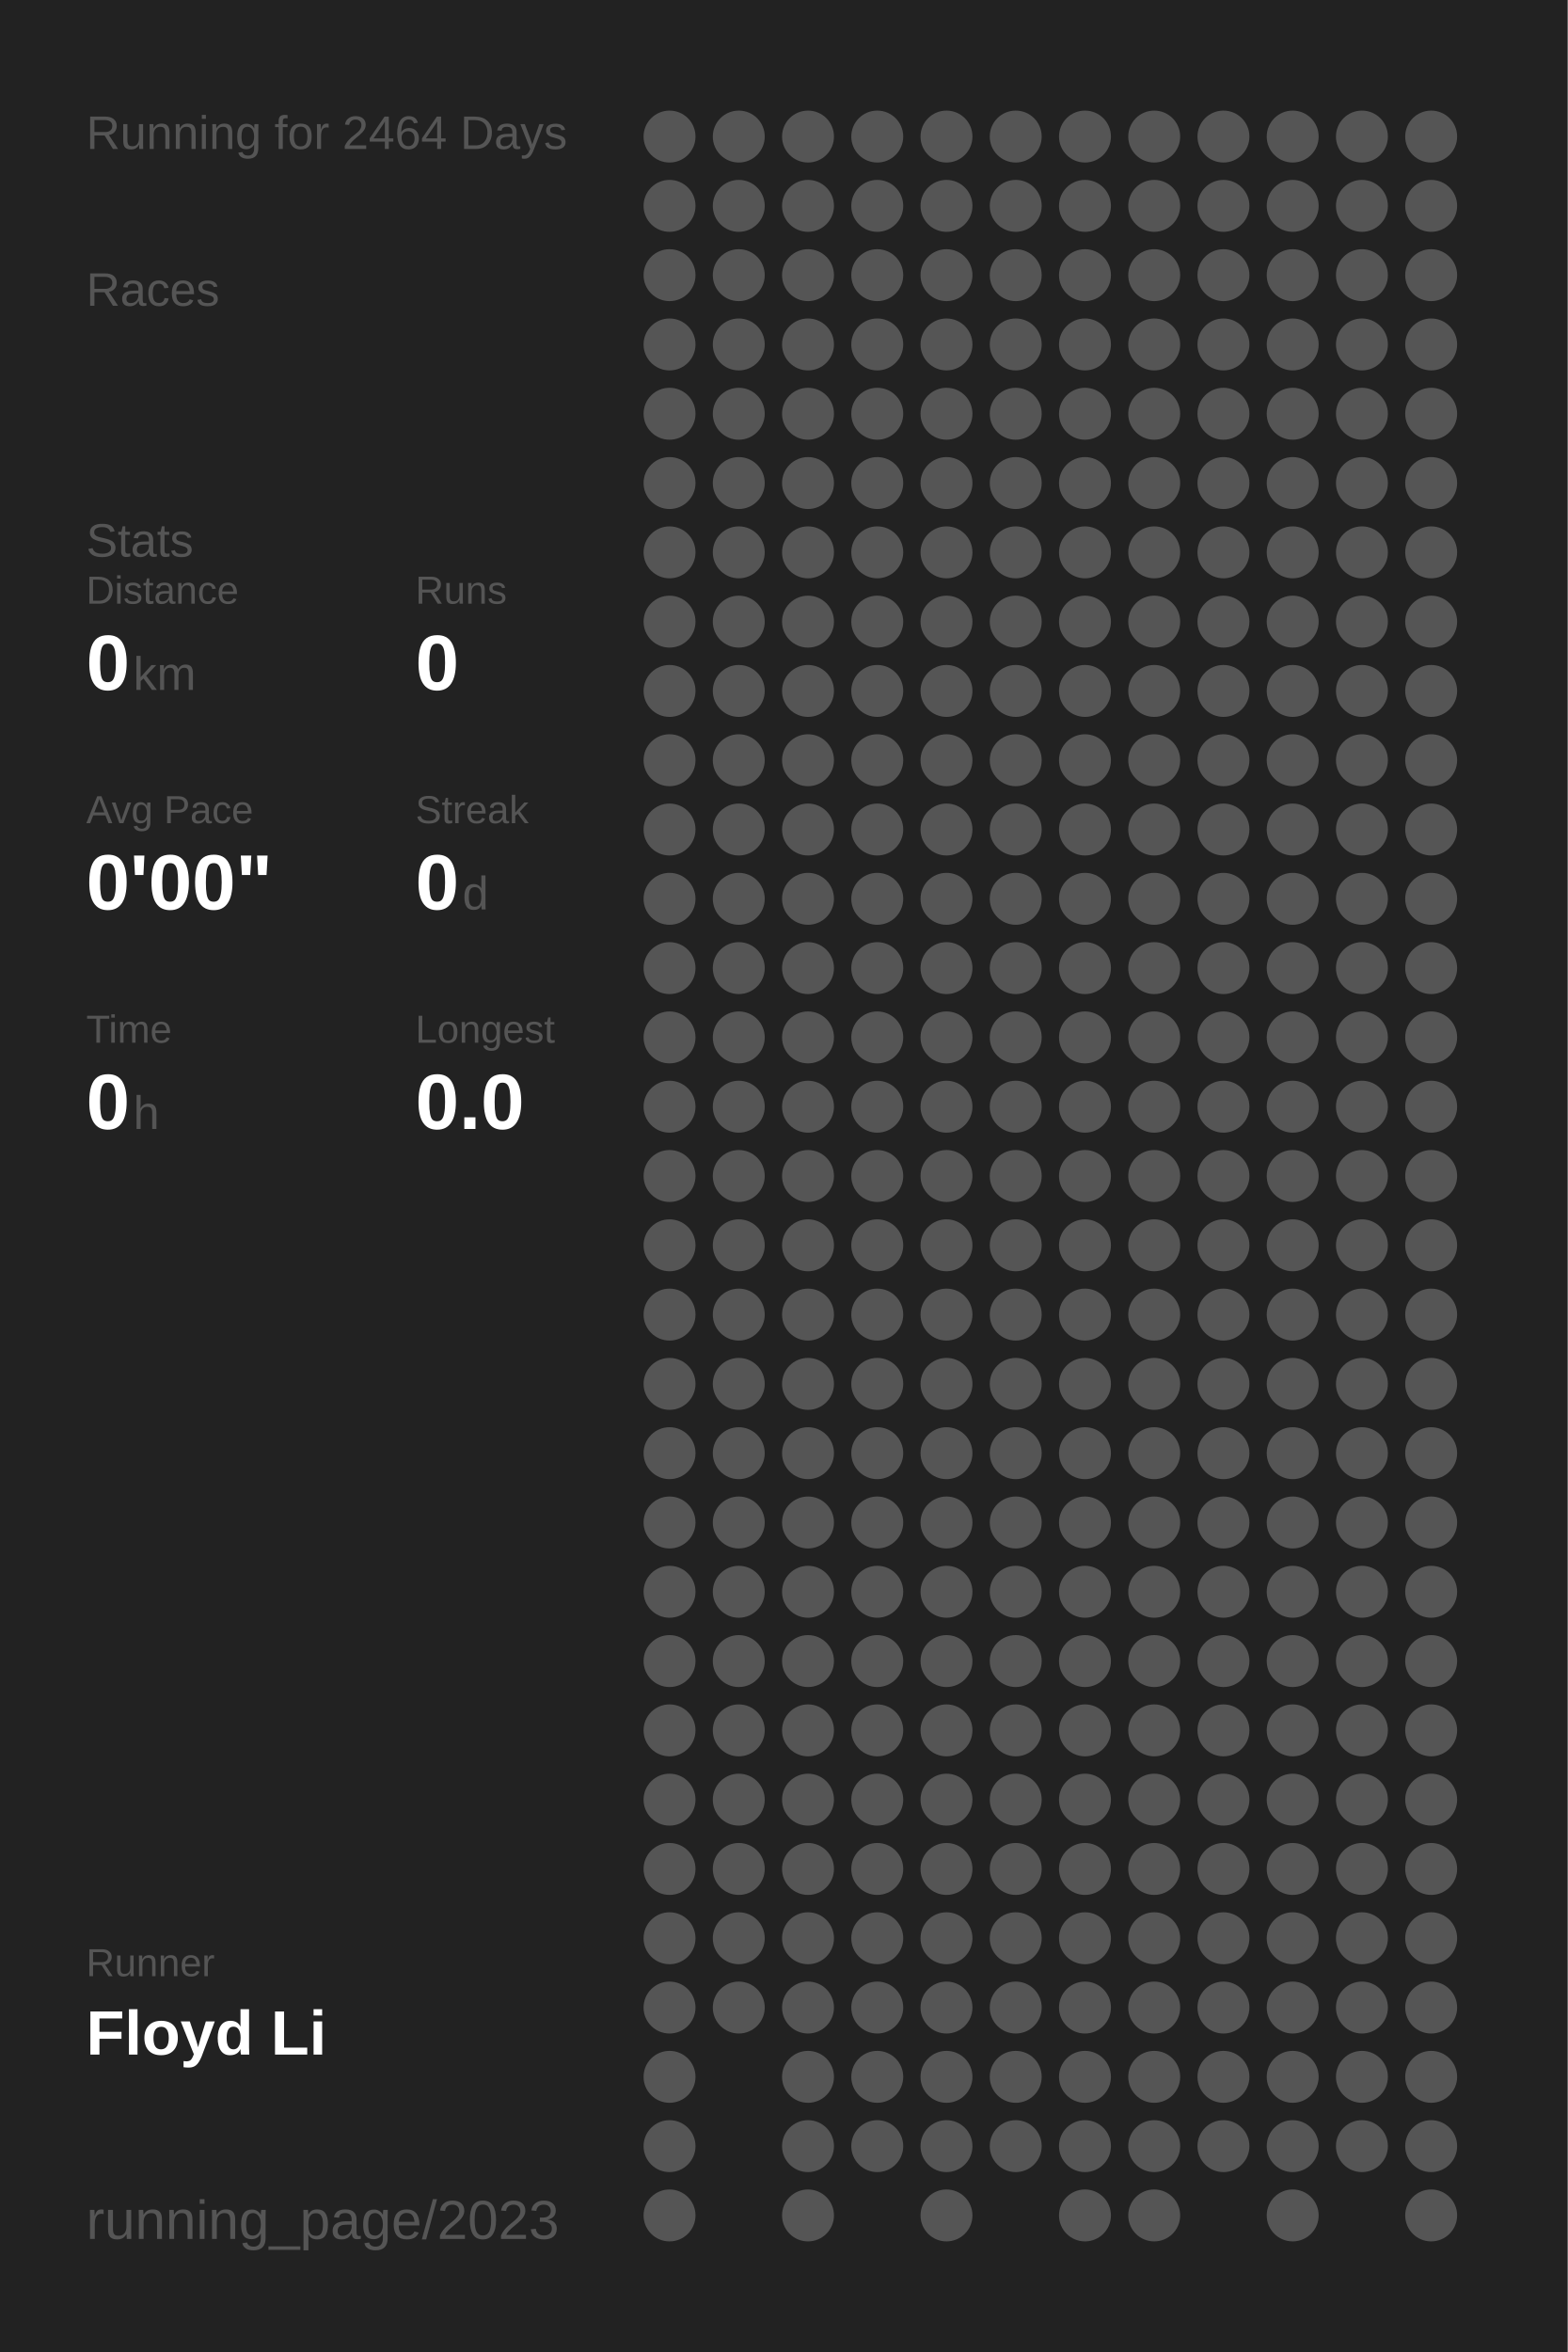
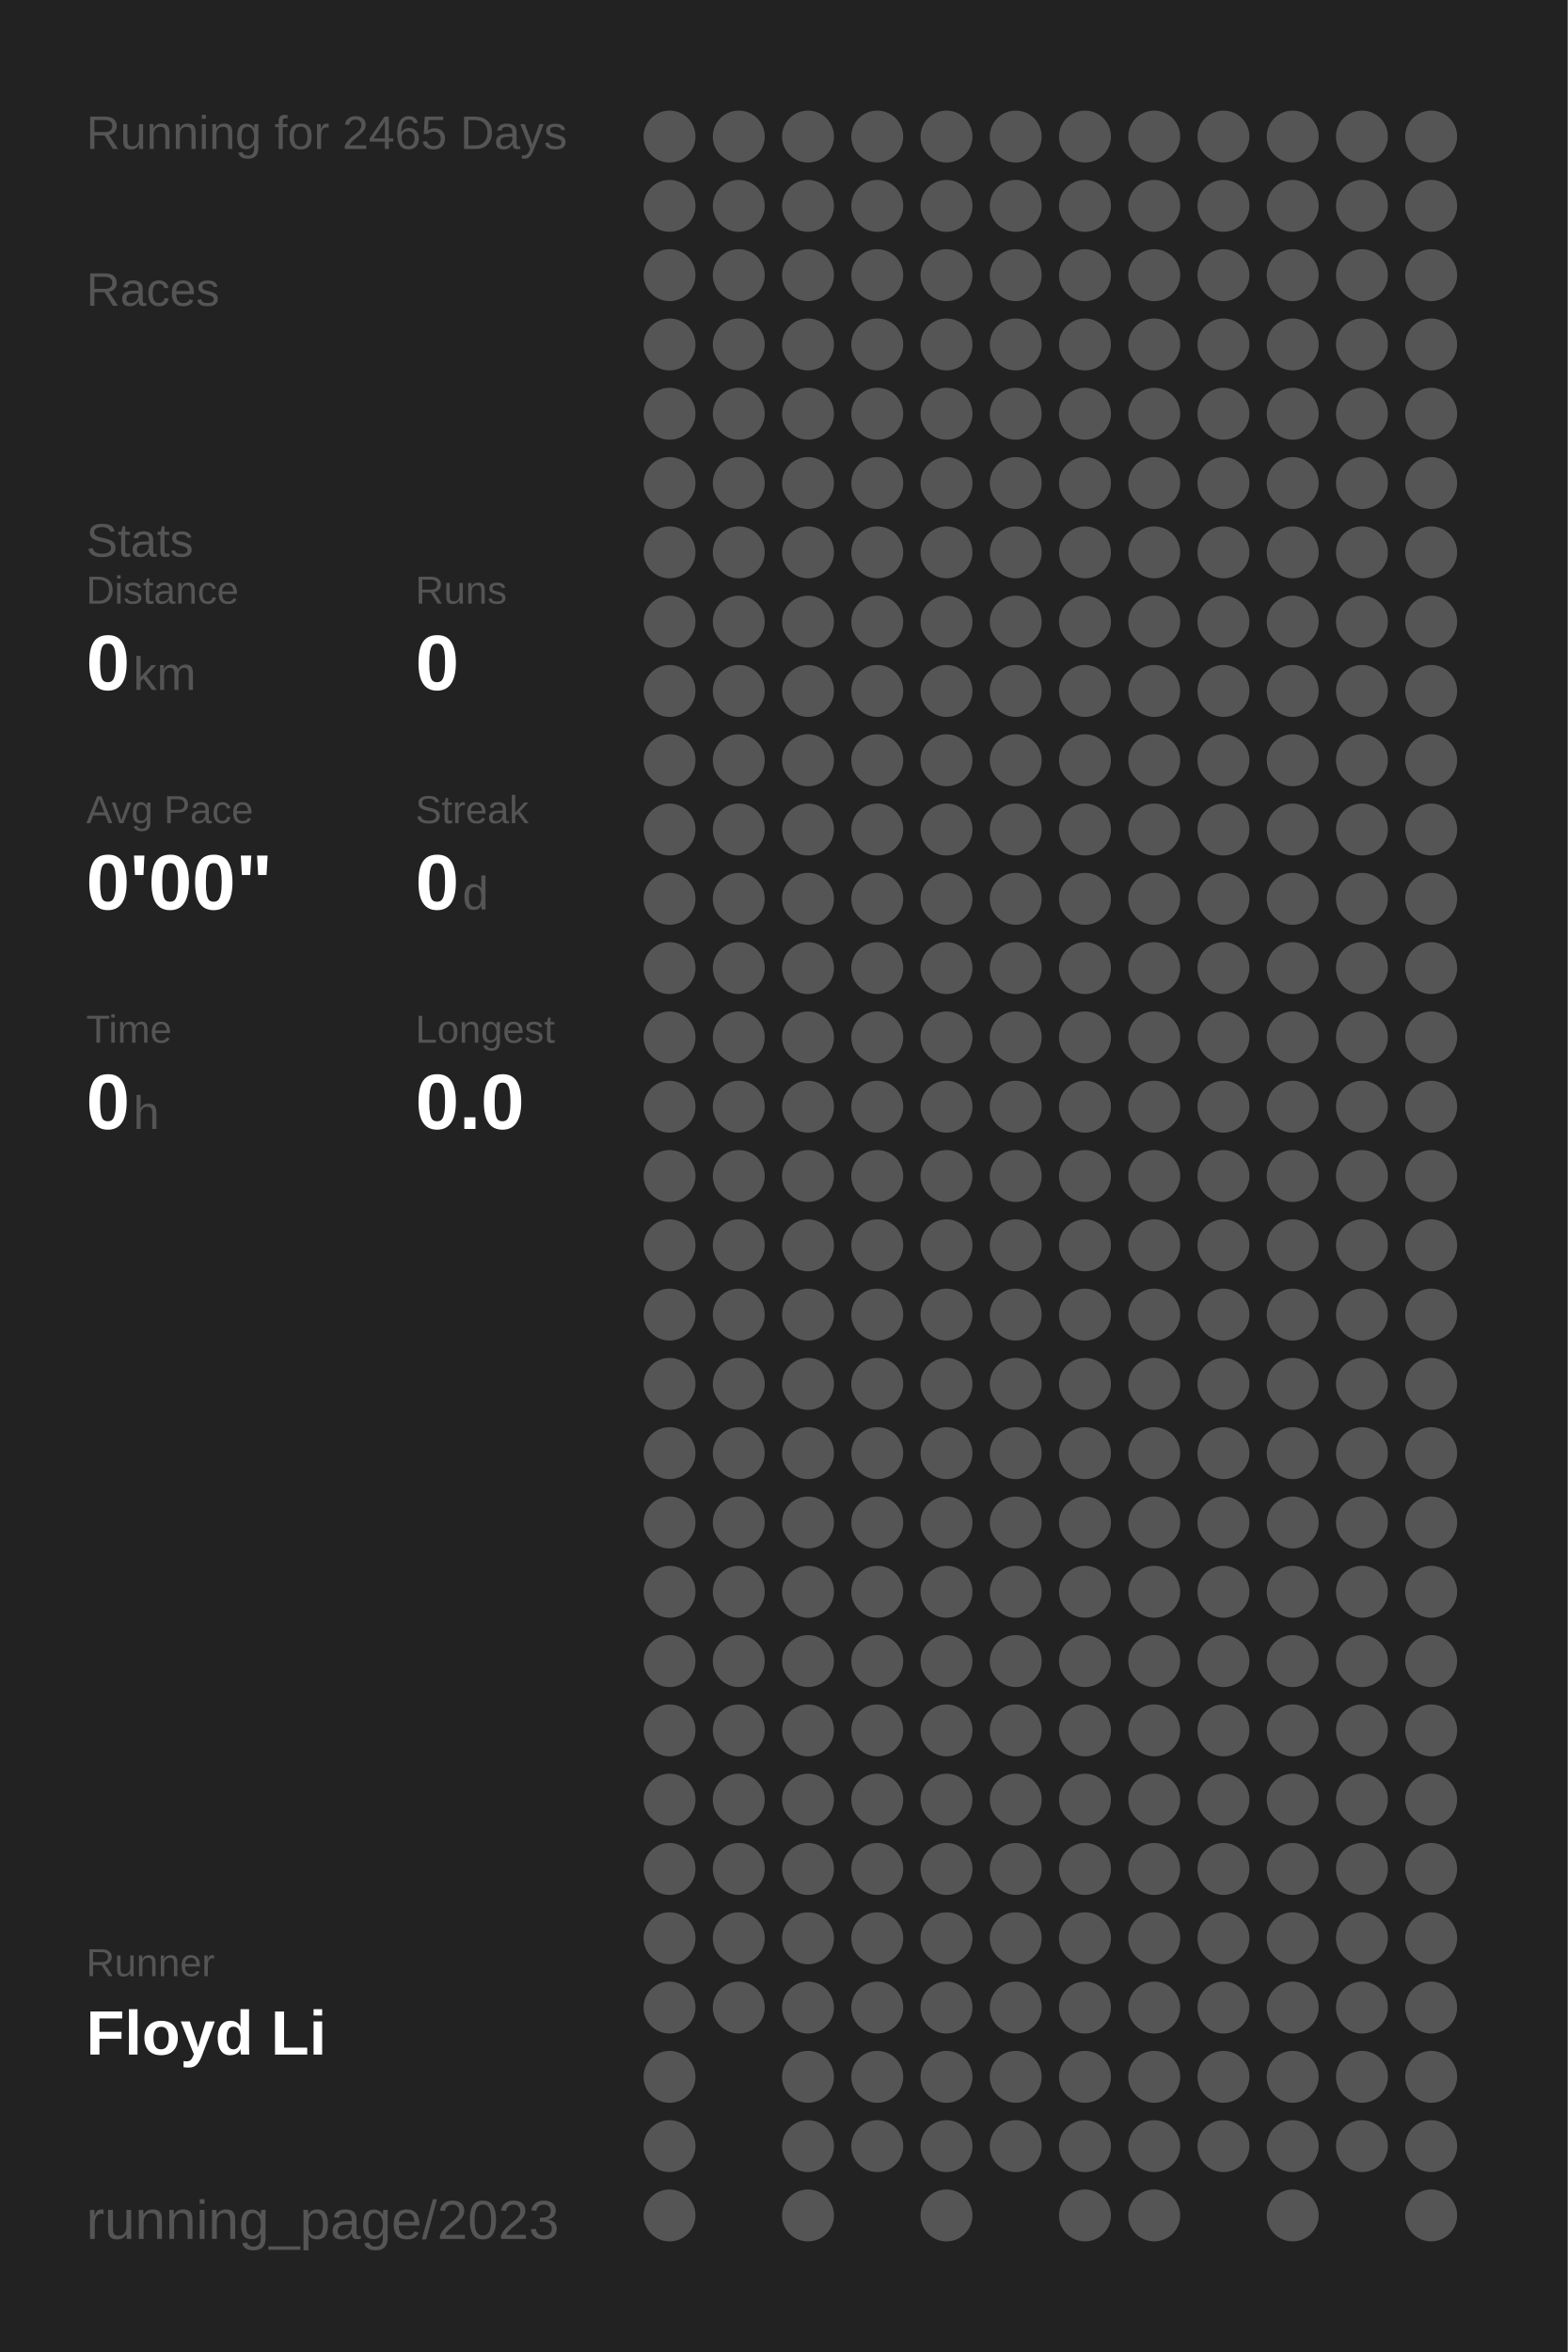
<svg xmlns="http://www.w3.org/2000/svg" baseProfile="full" height="300mm" version="1.1" viewBox="0,0,200,300" width="200mm">
  <defs />
  <rect fill="#222222" height="300" width="200" x="0" y="0" />
-   <text fill="#555555" style="font-size:6px; font-family:Arial;" x="11" y="19">Running for 2464 Days</text>
+   <text fill="#555555" style="font-size:6px; font-family:Arial;" x="11" y="19">Running for 2465 Days</text>
  <text fill="#555555" style="font-size:6px; font-family:Arial;" x="11" y="39">Races</text>
  <text fill="#555555" style="font-size:6px; font-family:Arial;" x="11" y="71">Stats</text>
  <text fill="#555555" style="font-size:5px; font-family:Arial;" x="11" y="77">Distance</text>
  <text fill="#FFFFFF" style="font-size:10px; font-family:Arial; font-weight:bold;" x="11" y="88">0</text>
  <text fill="#555555" style="font-size:6px; font-family:Arial;" x="17" y="88">km</text>
  <text fill="#555555" style="font-size:5px; font-family:Arial;" x="53" y="77">Runs</text>
  <text fill="#FFFFFF" style="font-size:10px; font-family:Arial; font-weight:bold;" x="53" y="88">0</text>
  <text fill="#555555" style="font-size:5px; font-family:Arial;" x="11" y="105">Avg Pace</text>
  <text fill="#FFFFFF" style="font-size:10px; font-family:Arial; font-weight:bold;" x="11" y="116">0'00"</text>
  <text fill="#555555" style="font-size:5px; font-family:Arial;" x="53" y="105">Streak</text>
  <text fill="#FFFFFF" style="font-size:10px; font-family:Arial; font-weight:bold;" x="53" y="116">0</text>
  <text fill="#555555" style="font-size:6px; font-family:Arial;" x="59" y="116">d</text>
  <text fill="#555555" style="font-size:5px; font-family:Arial;" x="11" y="133">Time</text>
  <text fill="#FFFFFF" style="font-size:10px; font-family:Arial; font-weight:bold;" x="11" y="144">0</text>
  <text fill="#555555" style="font-size:6px; font-family:Arial;" x="17" y="144">h</text>
  <text fill="#555555" style="font-size:5px; font-family:Arial;" x="53" y="133">Longest</text>
  <text fill="#FFFFFF" style="font-size:10px; font-family:Arial; font-weight:bold;" x="53" y="144">0.0</text>
  <text fill="#555555" style="font-size:5px; font-family:Arial;" x="11" y="252.065">Runner</text>
  <text fill="#FFFFFF" style="font-size:8px; font-family:Arial; font-weight:bold;" x="11" y="262.065">Floyd Li</text>
  <text fill="#555555" style="font-size:7px; font-family:Arial;" x="11" y="285.581">running_page/2023</text>
  <circle cx="85.417" cy="17.419" fill="#555555" r="3.312" />
  <circle cx="85.417" cy="26.258" fill="#555555" r="3.312" />
  <circle cx="85.417" cy="35.097" fill="#555555" r="3.312" />
  <circle cx="85.417" cy="43.935" fill="#555555" r="3.312" />
  <circle cx="85.417" cy="52.774" fill="#555555" r="3.312" />
  <circle cx="85.417" cy="61.613" fill="#555555" r="3.312" />
  <circle cx="85.417" cy="70.452" fill="#555555" r="3.312" />
  <circle cx="85.417" cy="79.29" fill="#555555" r="3.312" />
  <circle cx="85.417" cy="88.129" fill="#555555" r="3.312" />
  <circle cx="85.417" cy="96.968" fill="#555555" r="3.312" />
  <circle cx="85.417" cy="105.806" fill="#555555" r="3.312" />
  <circle cx="85.417" cy="114.645" fill="#555555" r="3.312" />
  <circle cx="85.417" cy="123.484" fill="#555555" r="3.312" />
  <circle cx="85.417" cy="132.323" fill="#555555" r="3.312" />
  <circle cx="85.417" cy="141.161" fill="#555555" r="3.312" />
  <circle cx="85.417" cy="150" fill="#555555" r="3.312" />
  <circle cx="85.417" cy="158.839" fill="#555555" r="3.312" />
  <circle cx="85.417" cy="167.677" fill="#555555" r="3.312" />
  <circle cx="85.417" cy="176.516" fill="#555555" r="3.312" />
  <circle cx="85.417" cy="185.355" fill="#555555" r="3.312" />
  <circle cx="85.417" cy="194.194" fill="#555555" r="3.312" />
  <circle cx="85.417" cy="203.032" fill="#555555" r="3.312" />
  <circle cx="85.417" cy="211.871" fill="#555555" r="3.312" />
  <circle cx="85.417" cy="220.71" fill="#555555" r="3.312" />
  <circle cx="85.417" cy="229.548" fill="#555555" r="3.312" />
  <circle cx="85.417" cy="238.387" fill="#555555" r="3.312" />
  <circle cx="85.417" cy="247.226" fill="#555555" r="3.312" />
  <circle cx="85.417" cy="256.065" fill="#555555" r="3.312" />
  <circle cx="85.417" cy="264.903" fill="#555555" r="3.312" />
  <circle cx="85.417" cy="273.742" fill="#555555" r="3.312" />
  <circle cx="85.417" cy="282.581" fill="#555555" r="3.312" />
  <circle cx="94.25" cy="17.419" fill="#555555" r="3.312" />
  <circle cx="94.25" cy="26.258" fill="#555555" r="3.312" />
  <circle cx="94.25" cy="35.097" fill="#555555" r="3.312" />
  <circle cx="94.25" cy="43.935" fill="#555555" r="3.312" />
  <circle cx="94.25" cy="52.774" fill="#555555" r="3.312" />
  <circle cx="94.25" cy="61.613" fill="#555555" r="3.312" />
  <circle cx="94.25" cy="70.452" fill="#555555" r="3.312" />
  <circle cx="94.25" cy="79.29" fill="#555555" r="3.312" />
  <circle cx="94.25" cy="88.129" fill="#555555" r="3.312" />
  <circle cx="94.25" cy="96.968" fill="#555555" r="3.312" />
  <circle cx="94.25" cy="105.806" fill="#555555" r="3.312" />
  <circle cx="94.25" cy="114.645" fill="#555555" r="3.312" />
  <circle cx="94.25" cy="123.484" fill="#555555" r="3.312" />
  <circle cx="94.25" cy="132.323" fill="#555555" r="3.312" />
  <circle cx="94.25" cy="141.161" fill="#555555" r="3.312" />
  <circle cx="94.25" cy="150" fill="#555555" r="3.312" />
  <circle cx="94.25" cy="158.839" fill="#555555" r="3.312" />
  <circle cx="94.25" cy="167.677" fill="#555555" r="3.312" />
  <circle cx="94.25" cy="176.516" fill="#555555" r="3.312" />
  <circle cx="94.25" cy="185.355" fill="#555555" r="3.312" />
  <circle cx="94.25" cy="194.194" fill="#555555" r="3.312" />
  <circle cx="94.25" cy="203.032" fill="#555555" r="3.312" />
  <circle cx="94.25" cy="211.871" fill="#555555" r="3.312" />
  <circle cx="94.25" cy="220.71" fill="#555555" r="3.312" />
  <circle cx="94.25" cy="229.548" fill="#555555" r="3.312" />
  <circle cx="94.25" cy="238.387" fill="#555555" r="3.312" />
  <circle cx="94.25" cy="247.226" fill="#555555" r="3.312" />
  <circle cx="94.25" cy="256.065" fill="#555555" r="3.312" />
  <circle cx="103.083" cy="17.419" fill="#555555" r="3.312" />
  <circle cx="103.083" cy="26.258" fill="#555555" r="3.312" />
  <circle cx="103.083" cy="35.097" fill="#555555" r="3.312" />
  <circle cx="103.083" cy="43.935" fill="#555555" r="3.312" />
  <circle cx="103.083" cy="52.774" fill="#555555" r="3.312" />
  <circle cx="103.083" cy="61.613" fill="#555555" r="3.312" />
  <circle cx="103.083" cy="70.452" fill="#555555" r="3.312" />
  <circle cx="103.083" cy="79.29" fill="#555555" r="3.312" />
  <circle cx="103.083" cy="88.129" fill="#555555" r="3.312" />
  <circle cx="103.083" cy="96.968" fill="#555555" r="3.312" />
  <circle cx="103.083" cy="105.806" fill="#555555" r="3.312" />
  <circle cx="103.083" cy="114.645" fill="#555555" r="3.312" />
  <circle cx="103.083" cy="123.484" fill="#555555" r="3.312" />
  <circle cx="103.083" cy="132.323" fill="#555555" r="3.312" />
  <circle cx="103.083" cy="141.161" fill="#555555" r="3.312" />
  <circle cx="103.083" cy="150" fill="#555555" r="3.312" />
  <circle cx="103.083" cy="158.839" fill="#555555" r="3.312" />
  <circle cx="103.083" cy="167.677" fill="#555555" r="3.312" />
  <circle cx="103.083" cy="176.516" fill="#555555" r="3.312" />
  <circle cx="103.083" cy="185.355" fill="#555555" r="3.312" />
  <circle cx="103.083" cy="194.194" fill="#555555" r="3.312" />
  <circle cx="103.083" cy="203.032" fill="#555555" r="3.312" />
  <circle cx="103.083" cy="211.871" fill="#555555" r="3.312" />
  <circle cx="103.083" cy="220.71" fill="#555555" r="3.312" />
  <circle cx="103.083" cy="229.548" fill="#555555" r="3.312" />
  <circle cx="103.083" cy="238.387" fill="#555555" r="3.312" />
  <circle cx="103.083" cy="247.226" fill="#555555" r="3.312" />
  <circle cx="103.083" cy="256.065" fill="#555555" r="3.312" />
  <circle cx="103.083" cy="264.903" fill="#555555" r="3.312" />
  <circle cx="103.083" cy="273.742" fill="#555555" r="3.312" />
  <circle cx="103.083" cy="282.581" fill="#555555" r="3.312" />
  <circle cx="111.917" cy="17.419" fill="#555555" r="3.312" />
  <circle cx="111.917" cy="26.258" fill="#555555" r="3.312" />
  <circle cx="111.917" cy="35.097" fill="#555555" r="3.312" />
  <circle cx="111.917" cy="43.935" fill="#555555" r="3.312" />
  <circle cx="111.917" cy="52.774" fill="#555555" r="3.312" />
  <circle cx="111.917" cy="61.613" fill="#555555" r="3.312" />
  <circle cx="111.917" cy="70.452" fill="#555555" r="3.312" />
  <circle cx="111.917" cy="79.29" fill="#555555" r="3.312" />
  <circle cx="111.917" cy="88.129" fill="#555555" r="3.312" />
  <circle cx="111.917" cy="96.968" fill="#555555" r="3.312" />
  <circle cx="111.917" cy="105.806" fill="#555555" r="3.312" />
  <circle cx="111.917" cy="114.645" fill="#555555" r="3.312" />
  <circle cx="111.917" cy="123.484" fill="#555555" r="3.312" />
  <circle cx="111.917" cy="132.323" fill="#555555" r="3.312" />
  <circle cx="111.917" cy="141.161" fill="#555555" r="3.312" />
  <circle cx="111.917" cy="150" fill="#555555" r="3.312" />
  <circle cx="111.917" cy="158.839" fill="#555555" r="3.312" />
  <circle cx="111.917" cy="167.677" fill="#555555" r="3.312" />
  <circle cx="111.917" cy="176.516" fill="#555555" r="3.312" />
  <circle cx="111.917" cy="185.355" fill="#555555" r="3.312" />
  <circle cx="111.917" cy="194.194" fill="#555555" r="3.312" />
  <circle cx="111.917" cy="203.032" fill="#555555" r="3.312" />
  <circle cx="111.917" cy="211.871" fill="#555555" r="3.312" />
  <circle cx="111.917" cy="220.71" fill="#555555" r="3.312" />
  <circle cx="111.917" cy="229.548" fill="#555555" r="3.312" />
  <circle cx="111.917" cy="238.387" fill="#555555" r="3.312" />
  <circle cx="111.917" cy="247.226" fill="#555555" r="3.312" />
  <circle cx="111.917" cy="256.065" fill="#555555" r="3.312" />
  <circle cx="111.917" cy="264.903" fill="#555555" r="3.312" />
  <circle cx="111.917" cy="273.742" fill="#555555" r="3.312" />
  <circle cx="120.75" cy="17.419" fill="#555555" r="3.312" />
  <circle cx="120.75" cy="26.258" fill="#555555" r="3.312" />
  <circle cx="120.75" cy="35.097" fill="#555555" r="3.312" />
  <circle cx="120.75" cy="43.935" fill="#555555" r="3.312" />
  <circle cx="120.75" cy="52.774" fill="#555555" r="3.312" />
  <circle cx="120.75" cy="61.613" fill="#555555" r="3.312" />
  <circle cx="120.75" cy="70.452" fill="#555555" r="3.312" />
  <circle cx="120.75" cy="79.29" fill="#555555" r="3.312" />
  <circle cx="120.75" cy="88.129" fill="#555555" r="3.312" />
  <circle cx="120.75" cy="96.968" fill="#555555" r="3.312" />
  <circle cx="120.75" cy="105.806" fill="#555555" r="3.312" />
  <circle cx="120.75" cy="114.645" fill="#555555" r="3.312" />
  <circle cx="120.75" cy="123.484" fill="#555555" r="3.312" />
  <circle cx="120.75" cy="132.323" fill="#555555" r="3.312" />
  <circle cx="120.75" cy="141.161" fill="#555555" r="3.312" />
  <circle cx="120.75" cy="150" fill="#555555" r="3.312" />
  <circle cx="120.75" cy="158.839" fill="#555555" r="3.312" />
  <circle cx="120.75" cy="167.677" fill="#555555" r="3.312" />
  <circle cx="120.75" cy="176.516" fill="#555555" r="3.312" />
  <circle cx="120.75" cy="185.355" fill="#555555" r="3.312" />
  <circle cx="120.75" cy="194.194" fill="#555555" r="3.312" />
  <circle cx="120.75" cy="203.032" fill="#555555" r="3.312" />
  <circle cx="120.75" cy="211.871" fill="#555555" r="3.312" />
  <circle cx="120.75" cy="220.71" fill="#555555" r="3.312" />
  <circle cx="120.75" cy="229.548" fill="#555555" r="3.312" />
  <circle cx="120.75" cy="238.387" fill="#555555" r="3.312" />
  <circle cx="120.75" cy="247.226" fill="#555555" r="3.312" />
  <circle cx="120.75" cy="256.065" fill="#555555" r="3.312" />
  <circle cx="120.75" cy="264.903" fill="#555555" r="3.312" />
  <circle cx="120.75" cy="273.742" fill="#555555" r="3.312" />
  <circle cx="120.75" cy="282.581" fill="#555555" r="3.312" />
  <circle cx="129.583" cy="17.419" fill="#555555" r="3.312" />
  <circle cx="129.583" cy="26.258" fill="#555555" r="3.312" />
  <circle cx="129.583" cy="35.097" fill="#555555" r="3.312" />
  <circle cx="129.583" cy="43.935" fill="#555555" r="3.312" />
  <circle cx="129.583" cy="52.774" fill="#555555" r="3.312" />
  <circle cx="129.583" cy="61.613" fill="#555555" r="3.312" />
  <circle cx="129.583" cy="70.452" fill="#555555" r="3.312" />
  <circle cx="129.583" cy="79.29" fill="#555555" r="3.312" />
  <circle cx="129.583" cy="88.129" fill="#555555" r="3.312" />
  <circle cx="129.583" cy="96.968" fill="#555555" r="3.312" />
  <circle cx="129.583" cy="105.806" fill="#555555" r="3.312" />
  <circle cx="129.583" cy="114.645" fill="#555555" r="3.312" />
  <circle cx="129.583" cy="123.484" fill="#555555" r="3.312" />
  <circle cx="129.583" cy="132.323" fill="#555555" r="3.312" />
  <circle cx="129.583" cy="141.161" fill="#555555" r="3.312" />
  <circle cx="129.583" cy="150" fill="#555555" r="3.312" />
  <circle cx="129.583" cy="158.839" fill="#555555" r="3.312" />
  <circle cx="129.583" cy="167.677" fill="#555555" r="3.312" />
  <circle cx="129.583" cy="176.516" fill="#555555" r="3.312" />
  <circle cx="129.583" cy="185.355" fill="#555555" r="3.312" />
  <circle cx="129.583" cy="194.194" fill="#555555" r="3.312" />
  <circle cx="129.583" cy="203.032" fill="#555555" r="3.312" />
  <circle cx="129.583" cy="211.871" fill="#555555" r="3.312" />
  <circle cx="129.583" cy="220.71" fill="#555555" r="3.312" />
  <circle cx="129.583" cy="229.548" fill="#555555" r="3.312" />
  <circle cx="129.583" cy="238.387" fill="#555555" r="3.312" />
  <circle cx="129.583" cy="247.226" fill="#555555" r="3.312" />
  <circle cx="129.583" cy="256.065" fill="#555555" r="3.312" />
  <circle cx="129.583" cy="264.903" fill="#555555" r="3.312" />
  <circle cx="129.583" cy="273.742" fill="#555555" r="3.312" />
  <circle cx="138.417" cy="17.419" fill="#555555" r="3.312" />
  <circle cx="138.417" cy="26.258" fill="#555555" r="3.312" />
  <circle cx="138.417" cy="35.097" fill="#555555" r="3.312" />
  <circle cx="138.417" cy="43.935" fill="#555555" r="3.312" />
  <circle cx="138.417" cy="52.774" fill="#555555" r="3.312" />
  <circle cx="138.417" cy="61.613" fill="#555555" r="3.312" />
  <circle cx="138.417" cy="70.452" fill="#555555" r="3.312" />
  <circle cx="138.417" cy="79.29" fill="#555555" r="3.312" />
  <circle cx="138.417" cy="88.129" fill="#555555" r="3.312" />
  <circle cx="138.417" cy="96.968" fill="#555555" r="3.312" />
  <circle cx="138.417" cy="105.806" fill="#555555" r="3.312" />
  <circle cx="138.417" cy="114.645" fill="#555555" r="3.312" />
  <circle cx="138.417" cy="123.484" fill="#555555" r="3.312" />
  <circle cx="138.417" cy="132.323" fill="#555555" r="3.312" />
  <circle cx="138.417" cy="141.161" fill="#555555" r="3.312" />
  <circle cx="138.417" cy="150" fill="#555555" r="3.312" />
  <circle cx="138.417" cy="158.839" fill="#555555" r="3.312" />
  <circle cx="138.417" cy="167.677" fill="#555555" r="3.312" />
  <circle cx="138.417" cy="176.516" fill="#555555" r="3.312" />
  <circle cx="138.417" cy="185.355" fill="#555555" r="3.312" />
  <circle cx="138.417" cy="194.194" fill="#555555" r="3.312" />
  <circle cx="138.417" cy="203.032" fill="#555555" r="3.312" />
  <circle cx="138.417" cy="211.871" fill="#555555" r="3.312" />
  <circle cx="138.417" cy="220.71" fill="#555555" r="3.312" />
  <circle cx="138.417" cy="229.548" fill="#555555" r="3.312" />
  <circle cx="138.417" cy="238.387" fill="#555555" r="3.312" />
  <circle cx="138.417" cy="247.226" fill="#555555" r="3.312" />
  <circle cx="138.417" cy="256.065" fill="#555555" r="3.312" />
  <circle cx="138.417" cy="264.903" fill="#555555" r="3.312" />
  <circle cx="138.417" cy="273.742" fill="#555555" r="3.312" />
  <circle cx="138.417" cy="282.581" fill="#555555" r="3.312" />
  <circle cx="147.25" cy="17.419" fill="#555555" r="3.312" />
  <circle cx="147.25" cy="26.258" fill="#555555" r="3.312" />
  <circle cx="147.25" cy="35.097" fill="#555555" r="3.312" />
  <circle cx="147.25" cy="43.935" fill="#555555" r="3.312" />
  <circle cx="147.25" cy="52.774" fill="#555555" r="3.312" />
  <circle cx="147.25" cy="61.613" fill="#555555" r="3.312" />
  <circle cx="147.25" cy="70.452" fill="#555555" r="3.312" />
  <circle cx="147.25" cy="79.29" fill="#555555" r="3.312" />
  <circle cx="147.25" cy="88.129" fill="#555555" r="3.312" />
  <circle cx="147.25" cy="96.968" fill="#555555" r="3.312" />
  <circle cx="147.25" cy="105.806" fill="#555555" r="3.312" />
  <circle cx="147.25" cy="114.645" fill="#555555" r="3.312" />
  <circle cx="147.25" cy="123.484" fill="#555555" r="3.312" />
  <circle cx="147.25" cy="132.323" fill="#555555" r="3.312" />
  <circle cx="147.25" cy="141.161" fill="#555555" r="3.312" />
  <circle cx="147.25" cy="150" fill="#555555" r="3.312" />
  <circle cx="147.25" cy="158.839" fill="#555555" r="3.312" />
  <circle cx="147.25" cy="167.677" fill="#555555" r="3.312" />
  <circle cx="147.25" cy="176.516" fill="#555555" r="3.312" />
  <circle cx="147.25" cy="185.355" fill="#555555" r="3.312" />
  <circle cx="147.25" cy="194.194" fill="#555555" r="3.312" />
  <circle cx="147.25" cy="203.032" fill="#555555" r="3.312" />
  <circle cx="147.25" cy="211.871" fill="#555555" r="3.312" />
  <circle cx="147.25" cy="220.71" fill="#555555" r="3.312" />
  <circle cx="147.25" cy="229.548" fill="#555555" r="3.312" />
  <circle cx="147.25" cy="238.387" fill="#555555" r="3.312" />
  <circle cx="147.25" cy="247.226" fill="#555555" r="3.312" />
  <circle cx="147.25" cy="256.065" fill="#555555" r="3.312" />
  <circle cx="147.25" cy="264.903" fill="#555555" r="3.312" />
  <circle cx="147.25" cy="273.742" fill="#555555" r="3.312" />
  <circle cx="147.25" cy="282.581" fill="#555555" r="3.312" />
  <circle cx="156.083" cy="17.419" fill="#555555" r="3.312" />
  <circle cx="156.083" cy="26.258" fill="#555555" r="3.312" />
  <circle cx="156.083" cy="35.097" fill="#555555" r="3.312" />
  <circle cx="156.083" cy="43.935" fill="#555555" r="3.312" />
  <circle cx="156.083" cy="52.774" fill="#555555" r="3.312" />
  <circle cx="156.083" cy="61.613" fill="#555555" r="3.312" />
  <circle cx="156.083" cy="70.452" fill="#555555" r="3.312" />
  <circle cx="156.083" cy="79.29" fill="#555555" r="3.312" />
  <circle cx="156.083" cy="88.129" fill="#555555" r="3.312" />
  <circle cx="156.083" cy="96.968" fill="#555555" r="3.312" />
  <circle cx="156.083" cy="105.806" fill="#555555" r="3.312" />
  <circle cx="156.083" cy="114.645" fill="#555555" r="3.312" />
  <circle cx="156.083" cy="123.484" fill="#555555" r="3.312" />
  <circle cx="156.083" cy="132.323" fill="#555555" r="3.312" />
  <circle cx="156.083" cy="141.161" fill="#555555" r="3.312" />
  <circle cx="156.083" cy="150" fill="#555555" r="3.312" />
  <circle cx="156.083" cy="158.839" fill="#555555" r="3.312" />
  <circle cx="156.083" cy="167.677" fill="#555555" r="3.312" />
  <circle cx="156.083" cy="176.516" fill="#555555" r="3.312" />
  <circle cx="156.083" cy="185.355" fill="#555555" r="3.312" />
  <circle cx="156.083" cy="194.194" fill="#555555" r="3.312" />
  <circle cx="156.083" cy="203.032" fill="#555555" r="3.312" />
  <circle cx="156.083" cy="211.871" fill="#555555" r="3.312" />
  <circle cx="156.083" cy="220.71" fill="#555555" r="3.312" />
  <circle cx="156.083" cy="229.548" fill="#555555" r="3.312" />
  <circle cx="156.083" cy="238.387" fill="#555555" r="3.312" />
  <circle cx="156.083" cy="247.226" fill="#555555" r="3.312" />
  <circle cx="156.083" cy="256.065" fill="#555555" r="3.312" />
  <circle cx="156.083" cy="264.903" fill="#555555" r="3.312" />
  <circle cx="156.083" cy="273.742" fill="#555555" r="3.312" />
  <circle cx="164.917" cy="17.419" fill="#555555" r="3.312" />
  <circle cx="164.917" cy="26.258" fill="#555555" r="3.312" />
  <circle cx="164.917" cy="35.097" fill="#555555" r="3.312" />
  <circle cx="164.917" cy="43.935" fill="#555555" r="3.312" />
  <circle cx="164.917" cy="52.774" fill="#555555" r="3.312" />
  <circle cx="164.917" cy="61.613" fill="#555555" r="3.312" />
  <circle cx="164.917" cy="70.452" fill="#555555" r="3.312" />
  <circle cx="164.917" cy="79.29" fill="#555555" r="3.312" />
  <circle cx="164.917" cy="88.129" fill="#555555" r="3.312" />
  <circle cx="164.917" cy="96.968" fill="#555555" r="3.312" />
  <circle cx="164.917" cy="105.806" fill="#555555" r="3.312" />
  <circle cx="164.917" cy="114.645" fill="#555555" r="3.312" />
  <circle cx="164.917" cy="123.484" fill="#555555" r="3.312" />
  <circle cx="164.917" cy="132.323" fill="#555555" r="3.312" />
  <circle cx="164.917" cy="141.161" fill="#555555" r="3.312" />
  <circle cx="164.917" cy="150" fill="#555555" r="3.312" />
  <circle cx="164.917" cy="158.839" fill="#555555" r="3.312" />
  <circle cx="164.917" cy="167.677" fill="#555555" r="3.312" />
  <circle cx="164.917" cy="176.516" fill="#555555" r="3.312" />
  <circle cx="164.917" cy="185.355" fill="#555555" r="3.312" />
  <circle cx="164.917" cy="194.194" fill="#555555" r="3.312" />
  <circle cx="164.917" cy="203.032" fill="#555555" r="3.312" />
  <circle cx="164.917" cy="211.871" fill="#555555" r="3.312" />
  <circle cx="164.917" cy="220.71" fill="#555555" r="3.312" />
  <circle cx="164.917" cy="229.548" fill="#555555" r="3.312" />
  <circle cx="164.917" cy="238.387" fill="#555555" r="3.312" />
  <circle cx="164.917" cy="247.226" fill="#555555" r="3.312" />
  <circle cx="164.917" cy="256.065" fill="#555555" r="3.312" />
  <circle cx="164.917" cy="264.903" fill="#555555" r="3.312" />
  <circle cx="164.917" cy="273.742" fill="#555555" r="3.312" />
  <circle cx="164.917" cy="282.581" fill="#555555" r="3.312" />
  <circle cx="173.75" cy="17.419" fill="#555555" r="3.312" />
  <circle cx="173.75" cy="26.258" fill="#555555" r="3.312" />
  <circle cx="173.75" cy="35.097" fill="#555555" r="3.312" />
  <circle cx="173.75" cy="43.935" fill="#555555" r="3.312" />
  <circle cx="173.75" cy="52.774" fill="#555555" r="3.312" />
  <circle cx="173.75" cy="61.613" fill="#555555" r="3.312" />
  <circle cx="173.75" cy="70.452" fill="#555555" r="3.312" />
  <circle cx="173.75" cy="79.29" fill="#555555" r="3.312" />
  <circle cx="173.75" cy="88.129" fill="#555555" r="3.312" />
  <circle cx="173.75" cy="96.968" fill="#555555" r="3.312" />
  <circle cx="173.75" cy="105.806" fill="#555555" r="3.312" />
  <circle cx="173.75" cy="114.645" fill="#555555" r="3.312" />
  <circle cx="173.75" cy="123.484" fill="#555555" r="3.312" />
  <circle cx="173.75" cy="132.323" fill="#555555" r="3.312" />
  <circle cx="173.75" cy="141.161" fill="#555555" r="3.312" />
  <circle cx="173.75" cy="150" fill="#555555" r="3.312" />
  <circle cx="173.75" cy="158.839" fill="#555555" r="3.312" />
  <circle cx="173.75" cy="167.677" fill="#555555" r="3.312" />
  <circle cx="173.75" cy="176.516" fill="#555555" r="3.312" />
  <circle cx="173.75" cy="185.355" fill="#555555" r="3.312" />
  <circle cx="173.75" cy="194.194" fill="#555555" r="3.312" />
  <circle cx="173.75" cy="203.032" fill="#555555" r="3.312" />
  <circle cx="173.75" cy="211.871" fill="#555555" r="3.312" />
  <circle cx="173.75" cy="220.71" fill="#555555" r="3.312" />
  <circle cx="173.75" cy="229.548" fill="#555555" r="3.312" />
  <circle cx="173.75" cy="238.387" fill="#555555" r="3.312" />
  <circle cx="173.75" cy="247.226" fill="#555555" r="3.312" />
  <circle cx="173.75" cy="256.065" fill="#555555" r="3.312" />
  <circle cx="173.75" cy="264.903" fill="#555555" r="3.312" />
  <circle cx="173.75" cy="273.742" fill="#555555" r="3.312" />
  <circle cx="182.583" cy="17.419" fill="#555555" r="3.312" />
  <circle cx="182.583" cy="26.258" fill="#555555" r="3.312" />
  <circle cx="182.583" cy="35.097" fill="#555555" r="3.312" />
  <circle cx="182.583" cy="43.935" fill="#555555" r="3.312" />
  <circle cx="182.583" cy="52.774" fill="#555555" r="3.312" />
  <circle cx="182.583" cy="61.613" fill="#555555" r="3.312" />
  <circle cx="182.583" cy="70.452" fill="#555555" r="3.312" />
  <circle cx="182.583" cy="79.29" fill="#555555" r="3.312" />
  <circle cx="182.583" cy="88.129" fill="#555555" r="3.312" />
  <circle cx="182.583" cy="96.968" fill="#555555" r="3.312" />
  <circle cx="182.583" cy="105.806" fill="#555555" r="3.312" />
  <circle cx="182.583" cy="114.645" fill="#555555" r="3.312" />
  <circle cx="182.583" cy="123.484" fill="#555555" r="3.312" />
  <circle cx="182.583" cy="132.323" fill="#555555" r="3.312" />
  <circle cx="182.583" cy="141.161" fill="#555555" r="3.312" />
  <circle cx="182.583" cy="150" fill="#555555" r="3.312" />
  <circle cx="182.583" cy="158.839" fill="#555555" r="3.312" />
  <circle cx="182.583" cy="167.677" fill="#555555" r="3.312" />
  <circle cx="182.583" cy="176.516" fill="#555555" r="3.312" />
  <circle cx="182.583" cy="185.355" fill="#555555" r="3.312" />
  <circle cx="182.583" cy="194.194" fill="#555555" r="3.312" />
  <circle cx="182.583" cy="203.032" fill="#555555" r="3.312" />
  <circle cx="182.583" cy="211.871" fill="#555555" r="3.312" />
  <circle cx="182.583" cy="220.71" fill="#555555" r="3.312" />
  <circle cx="182.583" cy="229.548" fill="#555555" r="3.312" />
  <circle cx="182.583" cy="238.387" fill="#555555" r="3.312" />
  <circle cx="182.583" cy="247.226" fill="#555555" r="3.312" />
  <circle cx="182.583" cy="256.065" fill="#555555" r="3.312" />
  <circle cx="182.583" cy="264.903" fill="#555555" r="3.312" />
  <circle cx="182.583" cy="273.742" fill="#555555" r="3.312" />
  <circle cx="182.583" cy="282.581" fill="#555555" r="3.312" />
</svg>
